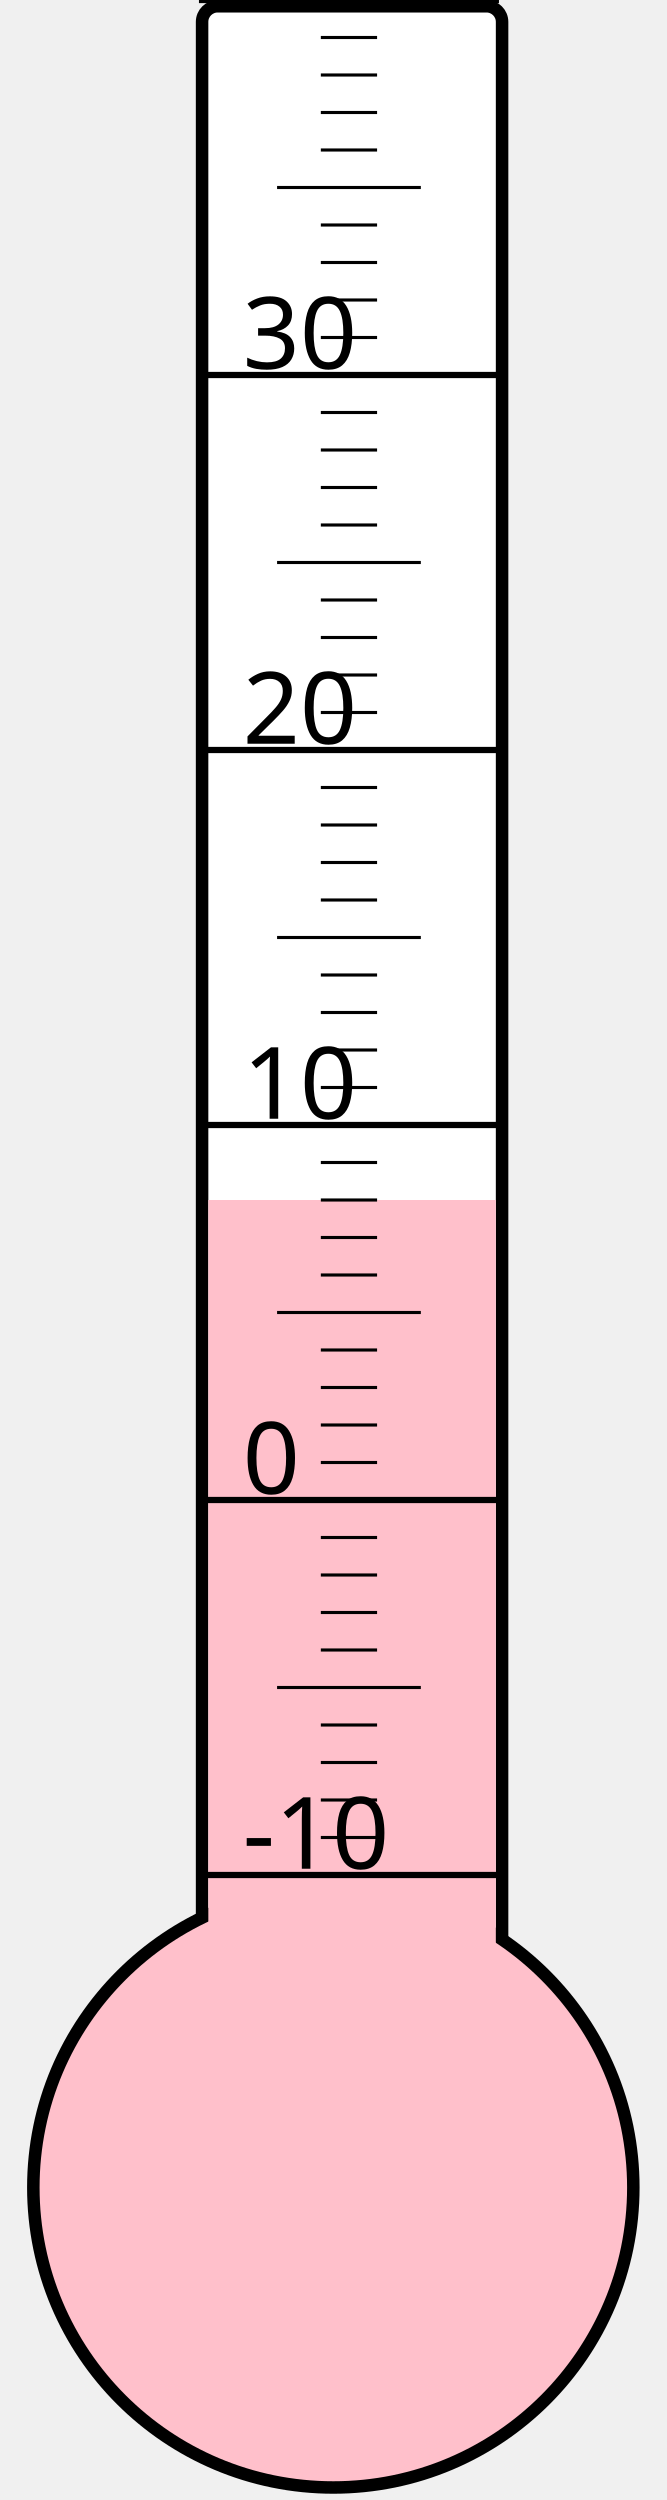
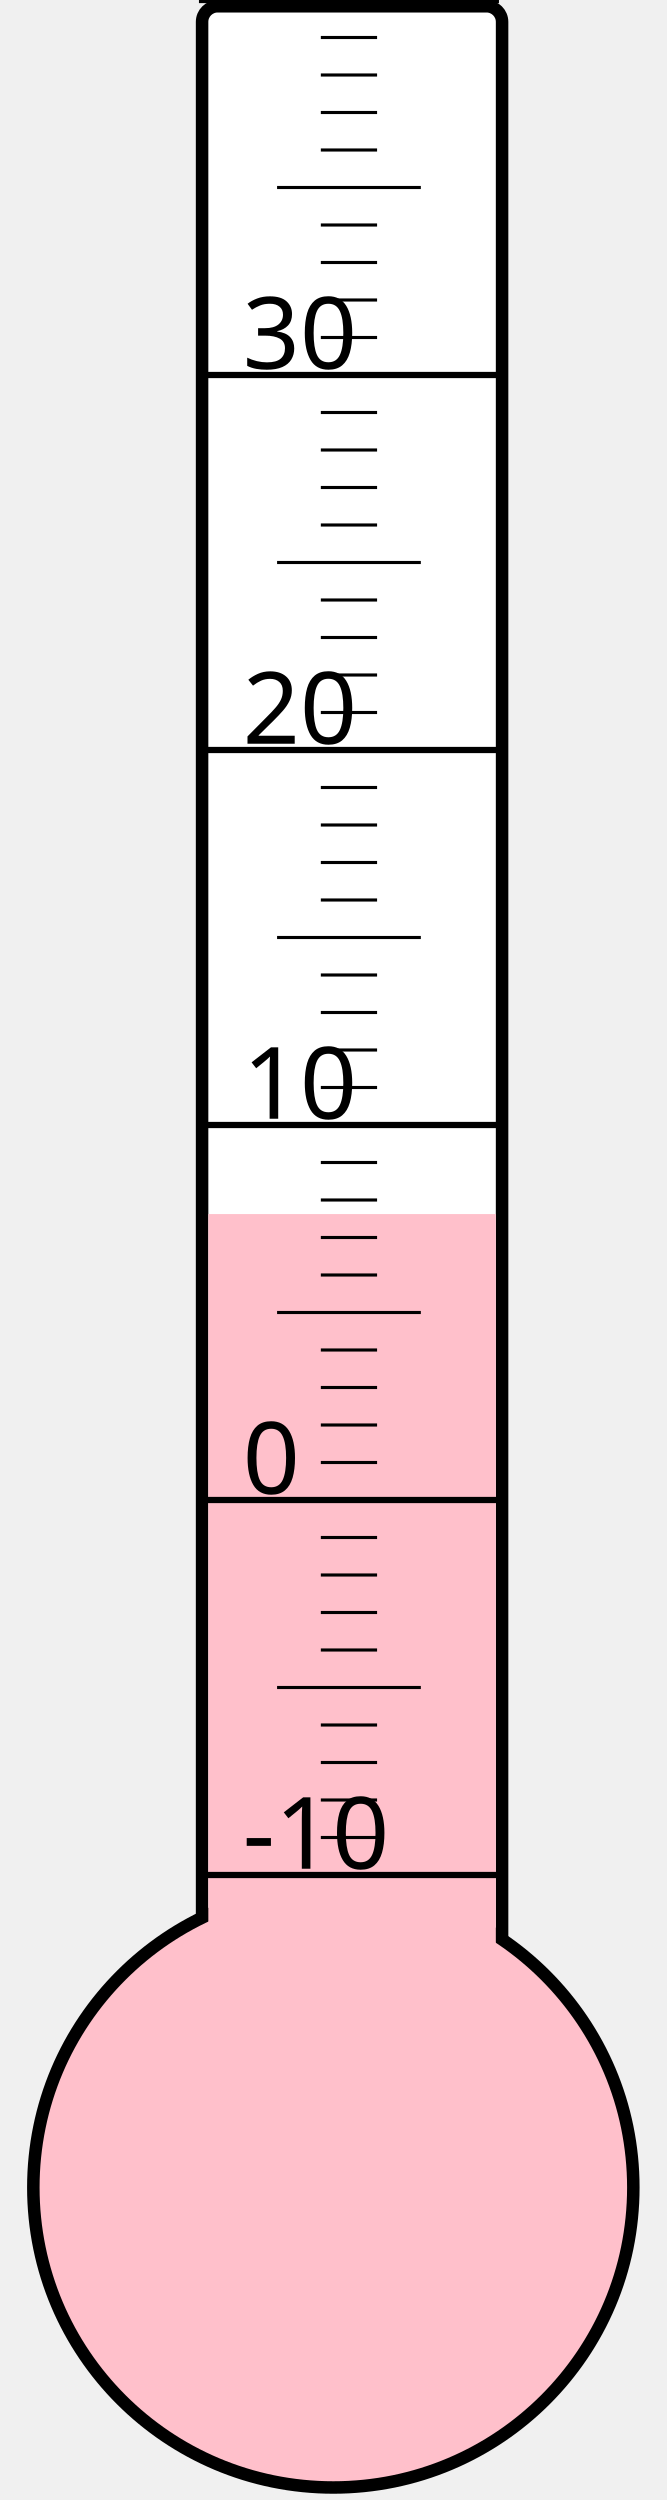
<svg xmlns="http://www.w3.org/2000/svg" width="40px" height="150px" viewBox="0 0 200 800">
  <rect width="200" height="800" x="0" y="0" style="fill: #ffffeb; fill-opacity: 0;" />
  <rect width="96" height="680" x="58" y="2" rx="5" ry="5" style="fill: white; fill-opacity: 1; stroke: black; stroke-width: 4;" />
  <circle cx="100" cy="700" r="96" style="fill: pink; stroke: black; stroke-width: 4;" />
-   <rect width="92" height="316.0" x="60" y="384.0" style="fill: pink; fill-opacity: 1; stroke-width: 0;" />
+   <rect width="92" height="311.5" x="60" y="388.5" style="fill: pink; fill-opacity: 1; stroke-width: 0;" />
  <text x="71" y="598" style="font-family: sans-serif; font-size: 24pt;">-10</text>
  <text x="71" y="478" style="font-family: sans-serif; font-size: 24pt;">0</text>
  <text x="71" y="358" style="font-family: sans-serif; font-size: 24pt;">10</text>
  <text x="71" y="238" style="font-family: sans-serif; font-size: 24pt;">20</text>
  <text x="71" y="118" style="font-family: sans-serif; font-size: 24pt;">30</text>
  <g style="stroke: black;">
    <line x1="57" y1="600" x2="153" y2="600" style="stroke-width: 2;" />
    <line x1="96" y1="588" x2="114" y2="588" style="stroke-width: 1;" />
    <line x1="96" y1="576" x2="114" y2="576" style="stroke-width: 1;" />
    <line x1="96" y1="564" x2="114" y2="564" style="stroke-width: 1;" />
    <line x1="96" y1="552" x2="114" y2="552" style="stroke-width: 1;" />
    <line x1="82" y1="540" x2="128" y2="540" style="stroke-width: 1;" />
    <line x1="96" y1="528" x2="114" y2="528" style="stroke-width: 1;" />
    <line x1="96" y1="516" x2="114" y2="516" style="stroke-width: 1;" />
    <line x1="96" y1="504" x2="114" y2="504" style="stroke-width: 1;" />
    <line x1="96" y1="492" x2="114" y2="492" style="stroke-width: 1;" />
    <line x1="57" y1="480" x2="153" y2="480" style="stroke-width: 2;" />
    <line x1="96" y1="468" x2="114" y2="468" style="stroke-width: 1;" />
    <line x1="96" y1="456" x2="114" y2="456" style="stroke-width: 1;" />
    <line x1="96" y1="444" x2="114" y2="444" style="stroke-width: 1;" />
    <line x1="96" y1="432" x2="114" y2="432" style="stroke-width: 1;" />
    <line x1="82" y1="420" x2="128" y2="420" style="stroke-width: 1;" />
    <line x1="96" y1="408" x2="114" y2="408" style="stroke-width: 1;" />
    <line x1="96" y1="396" x2="114" y2="396" style="stroke-width: 1;" />
    <line x1="96" y1="384" x2="114" y2="384" style="stroke-width: 1;" />
    <line x1="96" y1="372" x2="114" y2="372" style="stroke-width: 1;" />
    <line x1="57" y1="360" x2="153" y2="360" style="stroke-width: 2;" />
    <line x1="96" y1="348" x2="114" y2="348" style="stroke-width: 1;" />
    <line x1="96" y1="336" x2="114" y2="336" style="stroke-width: 1;" />
    <line x1="96" y1="324" x2="114" y2="324" style="stroke-width: 1;" />
    <line x1="96" y1="312" x2="114" y2="312" style="stroke-width: 1;" />
    <line x1="82" y1="300" x2="128" y2="300" style="stroke-width: 1;" />
    <line x1="96" y1="288" x2="114" y2="288" style="stroke-width: 1;" />
    <line x1="96" y1="276" x2="114" y2="276" style="stroke-width: 1;" />
    <line x1="96" y1="264" x2="114" y2="264" style="stroke-width: 1;" />
    <line x1="96" y1="252" x2="114" y2="252" style="stroke-width: 1;" />
    <line x1="57" y1="240" x2="153" y2="240" style="stroke-width: 2;" />
    <line x1="96" y1="228" x2="114" y2="228" style="stroke-width: 1;" />
    <line x1="96" y1="216" x2="114" y2="216" style="stroke-width: 1;" />
    <line x1="96" y1="204" x2="114" y2="204" style="stroke-width: 1;" />
    <line x1="96" y1="192" x2="114" y2="192" style="stroke-width: 1;" />
    <line x1="82" y1="180" x2="128" y2="180" style="stroke-width: 1;" />
    <line x1="96" y1="168" x2="114" y2="168" style="stroke-width: 1;" />
    <line x1="96" y1="156" x2="114" y2="156" style="stroke-width: 1;" />
    <line x1="96" y1="144" x2="114" y2="144" style="stroke-width: 1;" />
    <line x1="96" y1="132" x2="114" y2="132" style="stroke-width: 1;" />
    <line x1="57" y1="120" x2="153" y2="120" style="stroke-width: 2;" />
    <line x1="96" y1="108" x2="114" y2="108" style="stroke-width: 1;" />
    <line x1="96" y1="96" x2="114" y2="96" style="stroke-width: 1;" />
    <line x1="96" y1="84" x2="114" y2="84" style="stroke-width: 1;" />
    <line x1="96" y1="72" x2="114" y2="72" style="stroke-width: 1;" />
    <line x1="82" y1="60" x2="128" y2="60" style="stroke-width: 1;" />
    <line x1="96" y1="48" x2="114" y2="48" style="stroke-width: 1;" />
    <line x1="96" y1="36" x2="114" y2="36" style="stroke-width: 1;" />
    <line x1="96" y1="24" x2="114" y2="24" style="stroke-width: 1;" />
    <line x1="96" y1="12" x2="114" y2="12" style="stroke-width: 1;" />
    <line x1="57" y1="0" x2="153" y2="0" style="stroke-width: 2;" />
  </g>
</svg>
